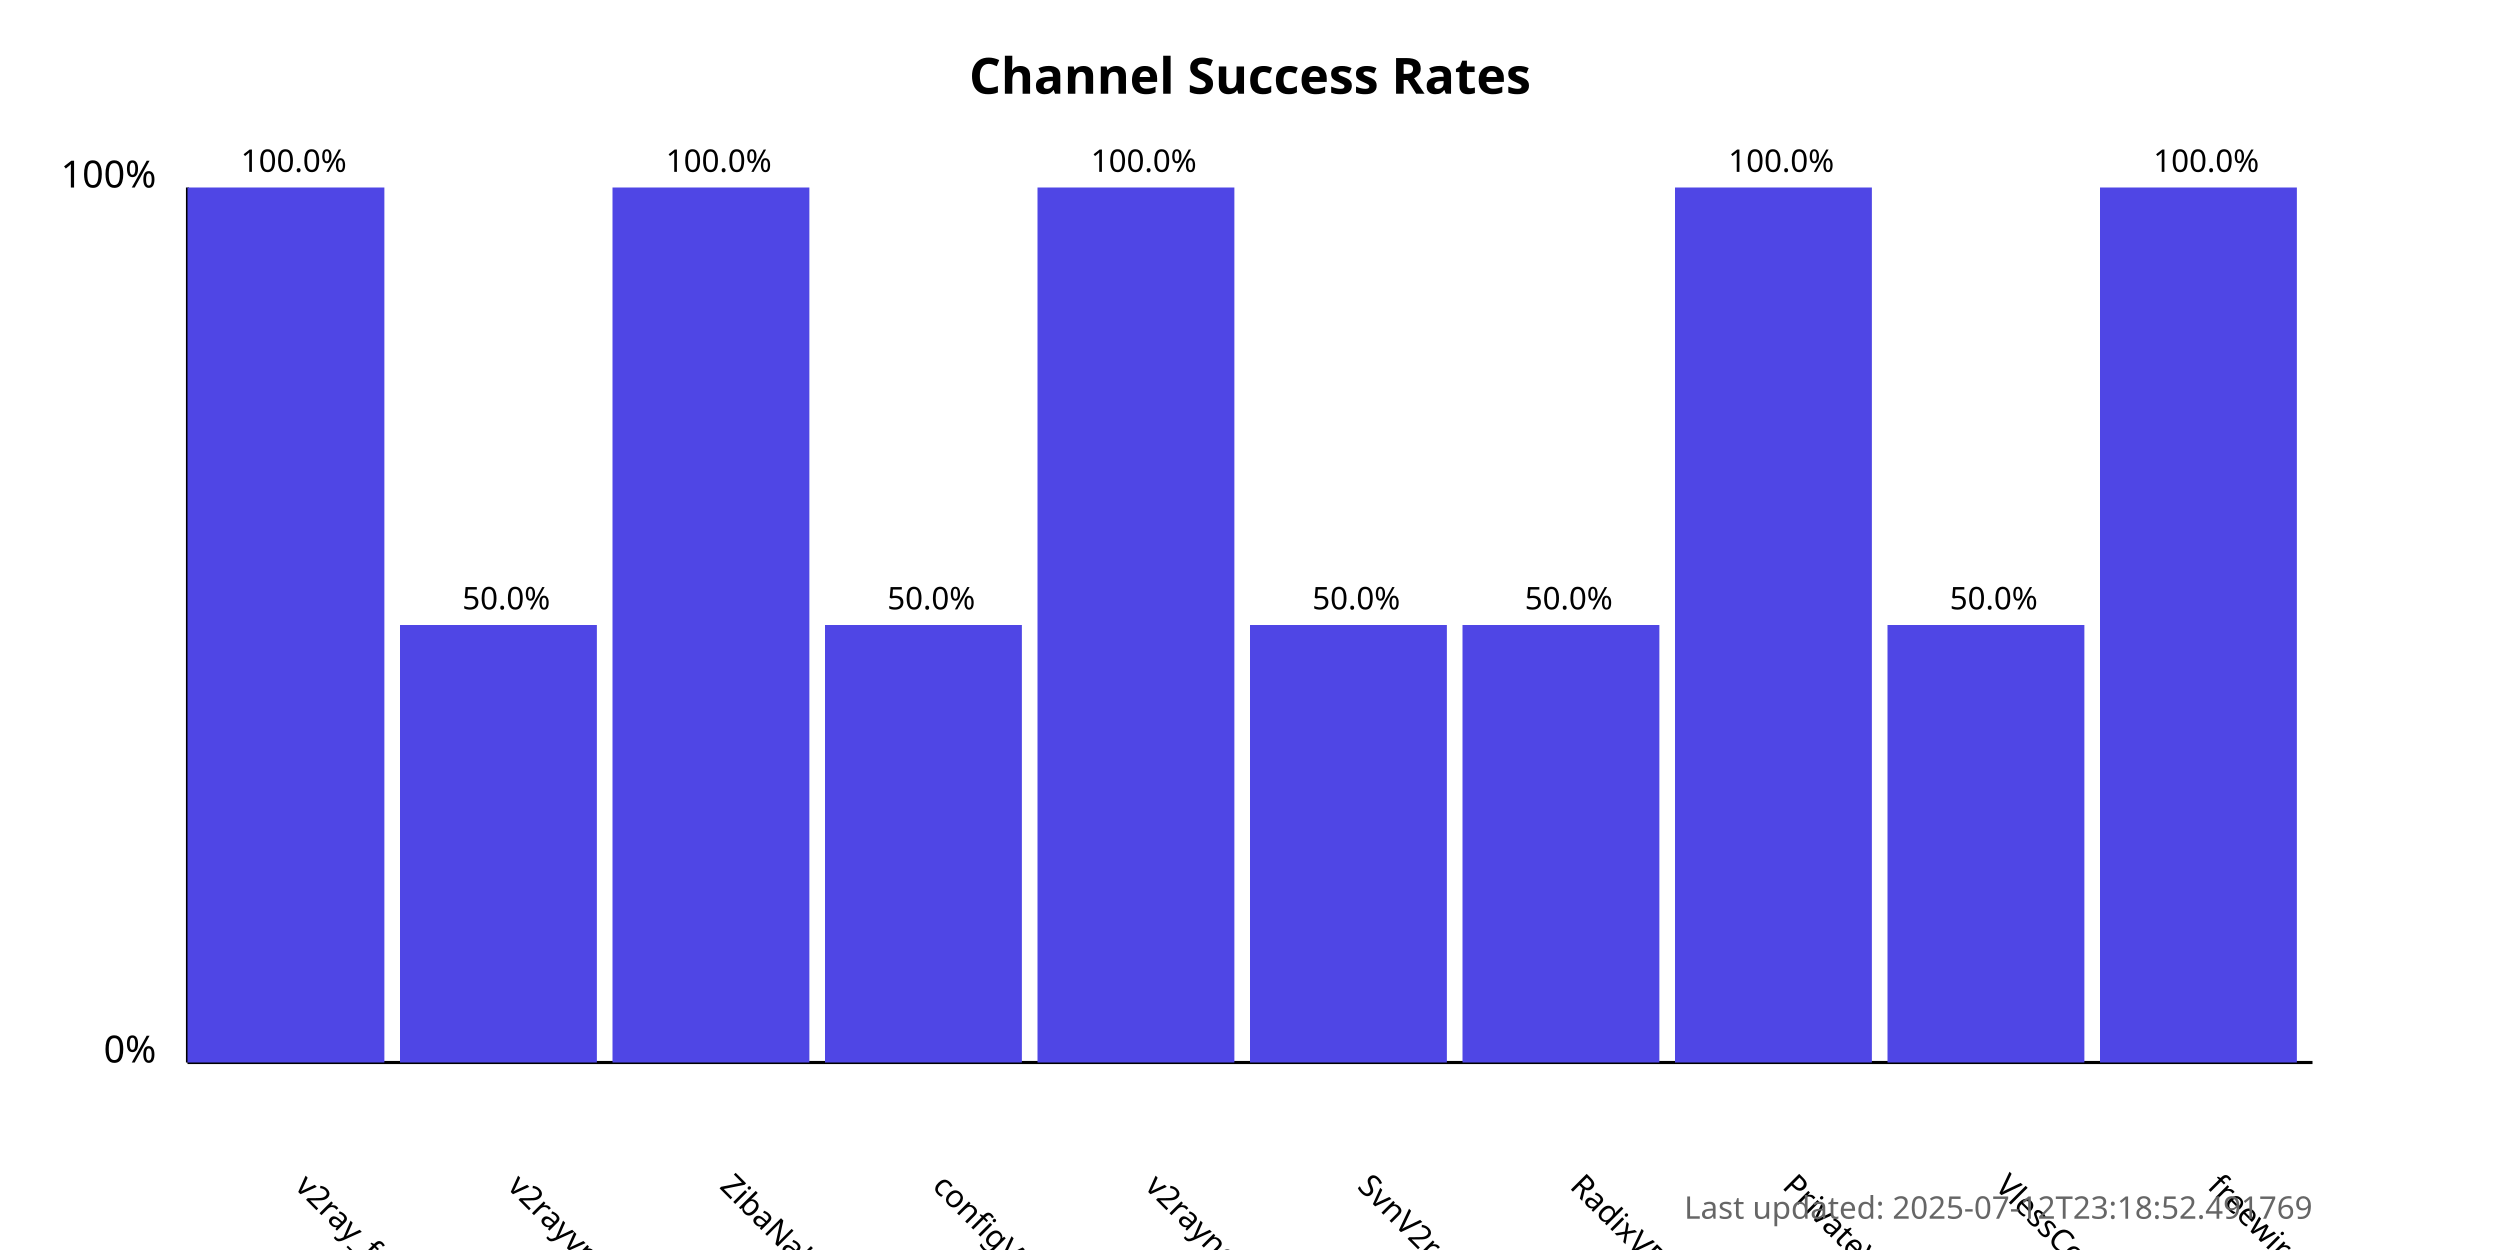
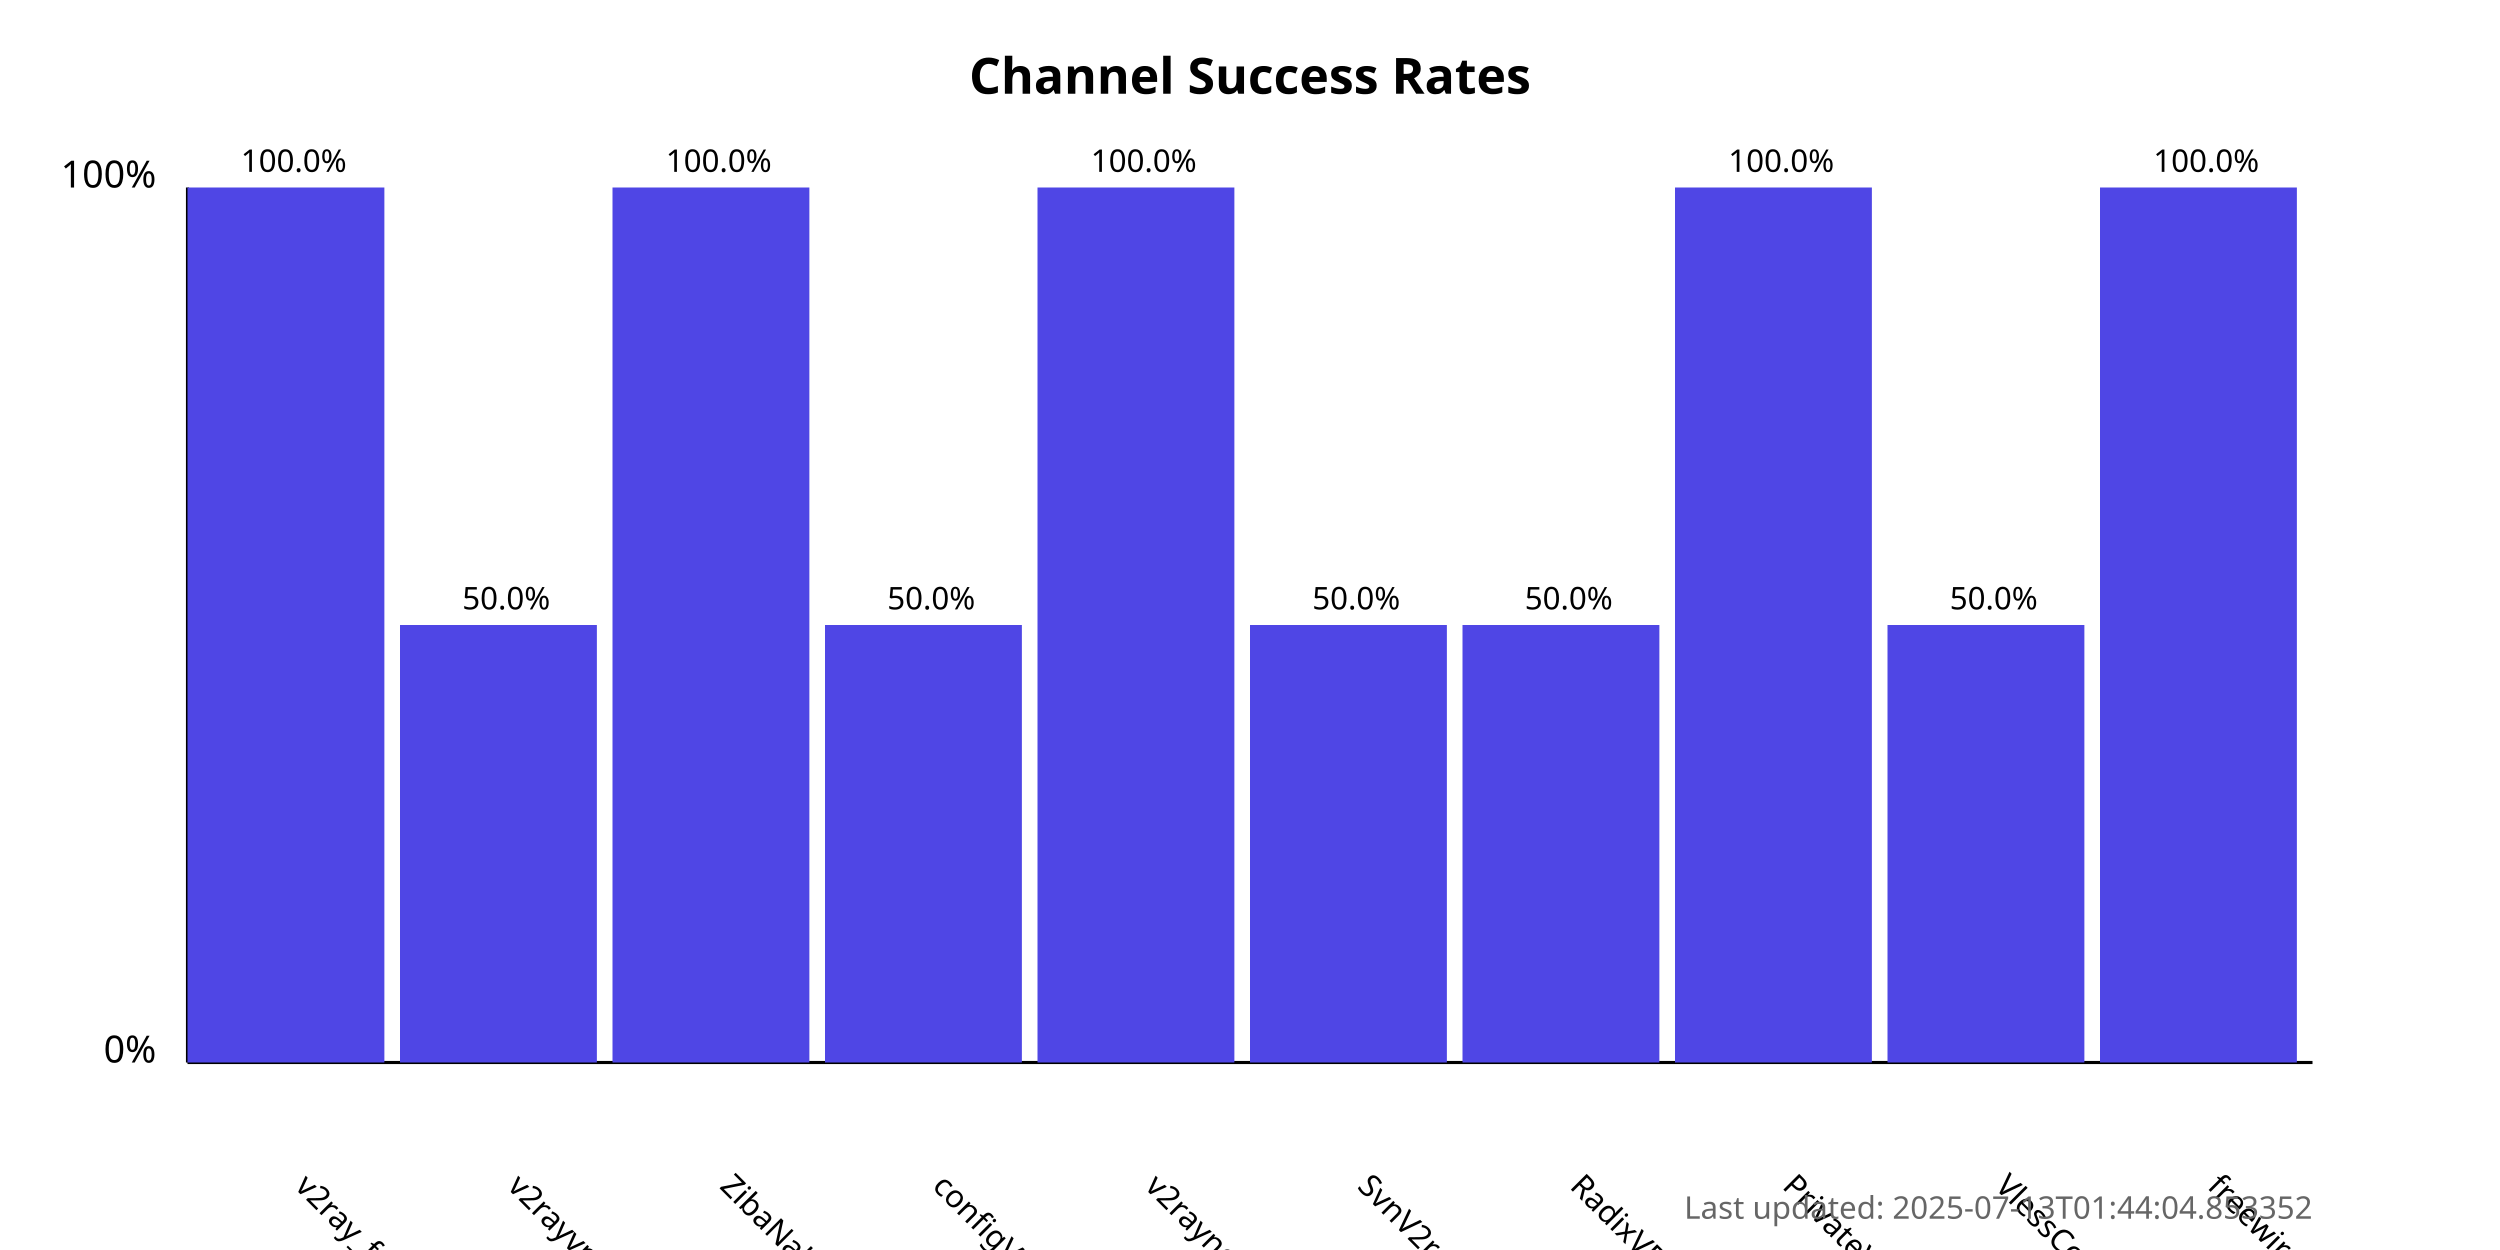
<svg xmlns="http://www.w3.org/2000/svg" width="800" height="400">
  <style>
            .chart-title { font: bold 16px sans-serif; }
            .axis-label { font: 12px sans-serif; }
            .tick-label { font: 10px sans-serif; }
            .bar { fill: #4f46e5; }
            .bar:hover { fill: #6366f1; }
            .timestamp { font: 10px sans-serif; fill: #666; }
        </style>
  <text x="400.0" y="30" text-anchor="middle" class="chart-title">
            Channel Success Rates
        </text>
  <line x1="60" y1="340" x2="60" y2="60" stroke="black" stroke-width="1" />
  <line x1="60" y1="340" x2="740" y2="340" stroke="black" stroke-width="1" />
  <text x="50" y="340" text-anchor="end" class="axis-label">0%</text>
  <text x="50" y="60" text-anchor="end" class="axis-label">100%</text>
  <g>
    <rect x="60" y="60.0" width="63.0" height="280.0" class="bar" />
    <text x="94.0" y="380" transform="rotate(45, 94.0, 380)" text-anchor="start" class="tick-label">
                v2ray_free_conf
            </text>
    <text x="94.0" y="55.0" text-anchor="middle" class="tick-label">
                100.0%
            </text>
  </g>
  <g>
    <rect x="128.0" y="200.0" width="63.0" height="140.0" class="bar" />
    <text x="162.0" y="380" transform="rotate(45, 162.0, 380)" text-anchor="start" class="tick-label">
                v2rayvpno
            </text>
    <text x="162.0" y="195.0" text-anchor="middle" class="tick-label">
                50.0%
            </text>
  </g>
  <g>
    <rect x="196.0" y="60.0" width="63.0" height="280.0" class="bar" />
    <text x="230.0" y="380" transform="rotate(45, 230.0, 380)" text-anchor="start" class="tick-label">
                ZibaNabz
            </text>
    <text x="230.0" y="55.0" text-anchor="middle" class="tick-label">
                100.0%
            </text>
  </g>
  <g>
    <rect x="264.0" y="200.0" width="63.0" height="140.0" class="bar" />
    <text x="298.0" y="380" transform="rotate(45, 298.0, 380)" text-anchor="start" class="tick-label">
                configV2rayForFree
            </text>
    <text x="298.0" y="195.0" text-anchor="middle" class="tick-label">
                50.0%
            </text>
  </g>
  <g>
    <rect x="332.0" y="60.0" width="63.0" height="280.0" class="bar" />
    <text x="366.0" y="380" transform="rotate(45, 366.0, 380)" text-anchor="start" class="tick-label">
                v2rayngvpn
            </text>
    <text x="366.0" y="55.0" text-anchor="middle" class="tick-label">
                100.0%
            </text>
  </g>
  <g>
    <rect x="400.0" y="200.0" width="63.0" height="140.0" class="bar" />
    <text x="434.0" y="380" transform="rotate(45, 434.0, 380)" text-anchor="start" class="tick-label">
                SvnV2ray
            </text>
    <text x="434.0" y="195.0" text-anchor="middle" class="tick-label">
                50.0%
            </text>
  </g>
  <g>
    <rect x="468.0" y="200.0" width="63.0" height="140.0" class="bar" />
    <text x="502.0" y="380" transform="rotate(45, 502.0, 380)" text-anchor="start" class="tick-label">
                RadixVPN
            </text>
    <text x="502.0" y="195.0" text-anchor="middle" class="tick-label">
                50.0%
            </text>
  </g>
  <g>
    <rect x="536.0" y="60.0" width="63.0" height="280.0" class="bar" />
    <text x="570.0" y="380" transform="rotate(45, 570.0, 380)" text-anchor="start" class="tick-label">
                PrivateVPNs
            </text>
    <text x="570.0" y="55.0" text-anchor="middle" class="tick-label">
                100.0%
            </text>
  </g>
  <g>
    <rect x="604.0" y="200.0" width="63.0" height="140.0" class="bar" />
    <text x="638.0" y="380" transform="rotate(45, 638.0, 380)" text-anchor="start" class="tick-label">
                VlessConfig
            </text>
    <text x="638.0" y="195.0" text-anchor="middle" class="tick-label">
                50.0%
            </text>
  </g>
  <g>
    <rect x="672.0" y="60.0" width="63.0" height="280.0" class="bar" />
    <text x="706.0" y="380" transform="rotate(45, 706.0, 380)" text-anchor="start" class="tick-label">
                freewireguard
            </text>
    <text x="706.0" y="55.0" text-anchor="middle" class="tick-label">
                100.0%
            </text>
  </g>
  <text x="740" y="390" text-anchor="end" class="timestamp">
-             Last updated: 2025-07-12T23:18:52.491769
+             Last updated: 2025-07-13T01:44:04.853352
        </text>
</svg>
